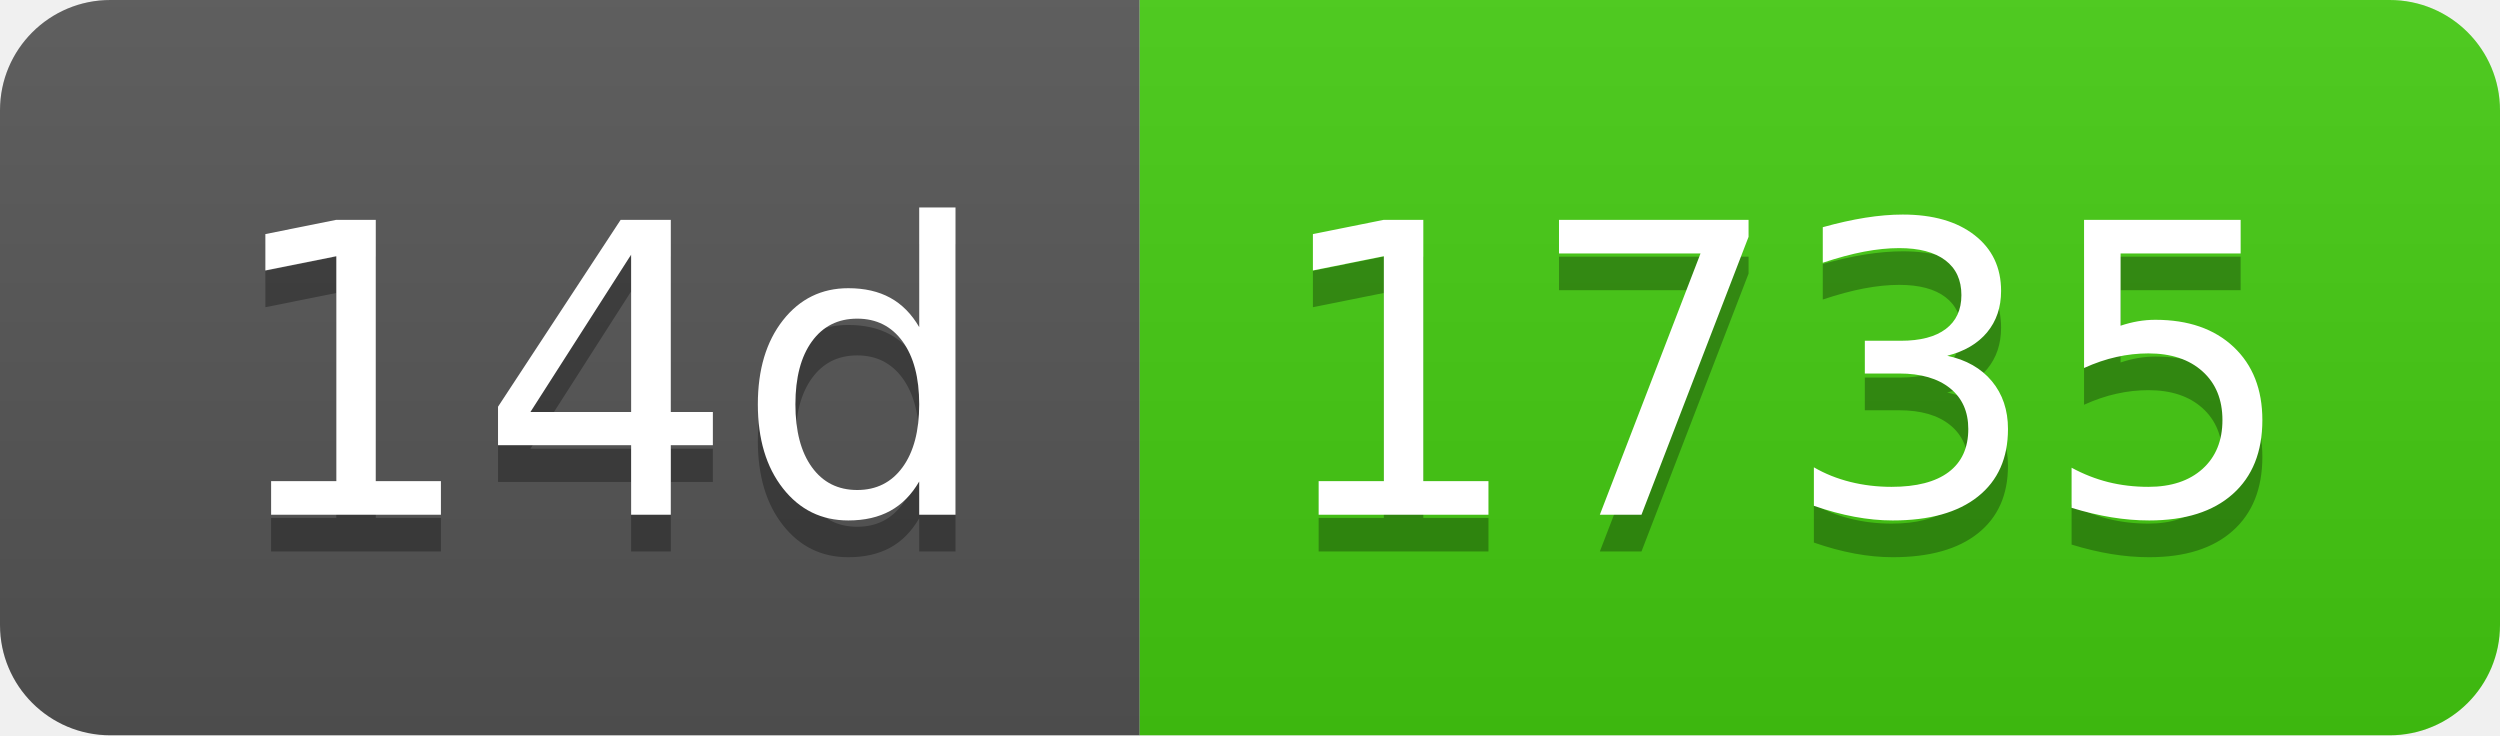
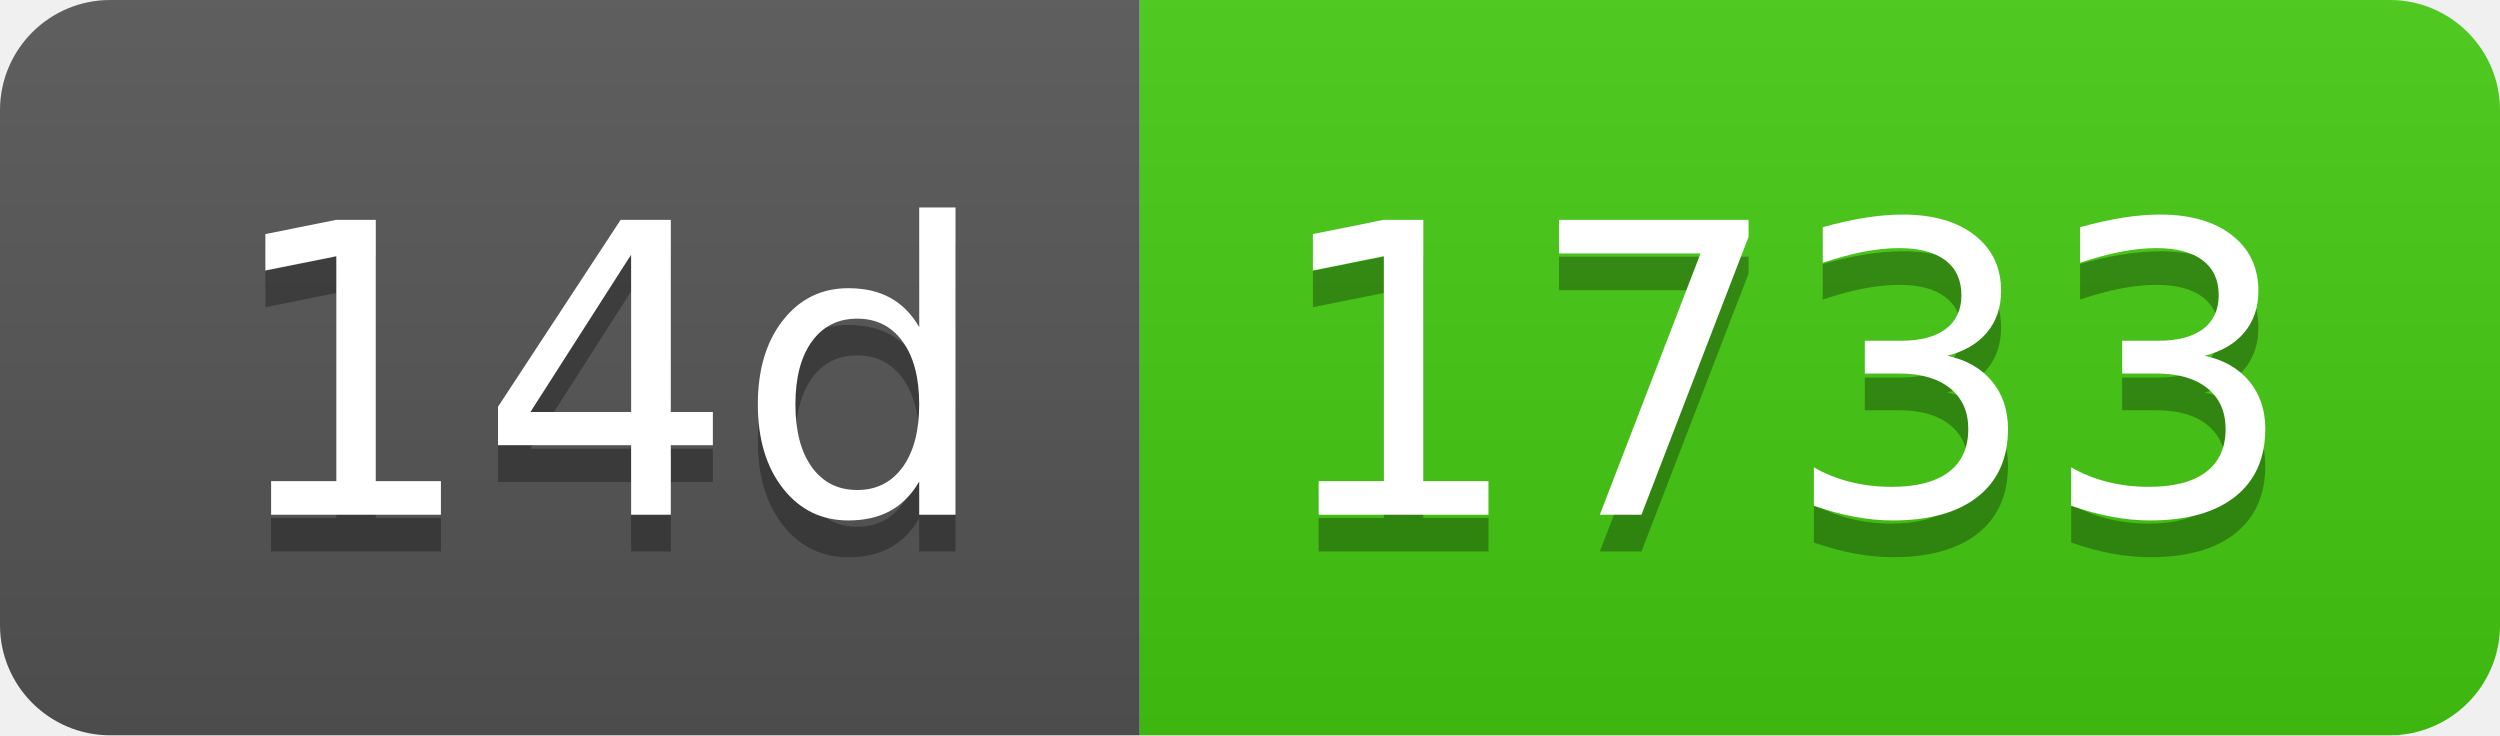
- <svg xmlns="http://www.w3.org/2000/svg" width="68" height="20" role="img" aria-label="14d: 1735">
+ <svg xmlns="http://www.w3.org/2000/svg" width="68" height="20" role="img" aria-label="14d: 1733">
  <linearGradient id="s" x2="0" y2="100%">
    <stop offset="0" stop-color="#bbb" stop-opacity=".1" />
    <stop offset="1" stop-opacity=".1" />
  </linearGradient>
  <clipPath id="r">
    <rect width="68" height="20" rx="3" fill="#fff" />
  </clipPath>
  <g clip-path="url(#r)">
    <rect width="31" height="20" fill="#555" />
    <rect x="31" width="37" height="20" fill="#4c1" />
    <rect width="68" height="20" fill="url(#s)" />
  </g>
  <g fill="#fff" text-anchor="middle" font-family="Verdana,Geneva,DejaVu Sans,sans-serif" text-rendering="geometricPrecision" font-size="110">
    <text aria-hidden="true" x="165" y="150" fill="#010101" fill-opacity=".3" transform="scale(.1)" textLength="210">14d</text>
    <text x="165" y="140" transform="scale(.1)" fill="#fff" textLength="210">14d</text>
-     <text aria-hidden="true" x="485" y="150" fill="#010101" fill-opacity=".3" transform="scale(.1)" textLength="270">1735</text>
-     <text x="485" y="140" transform="scale(.1)" fill="#fff" textLength="270">1735</text>
+     <text aria-hidden="true" x="485" y="150" fill="#010101" fill-opacity=".3" transform="scale(.1)" textLength="270">1733</text>
+     <text x="485" y="140" transform="scale(.1)" fill="#fff" textLength="270">1733</text>
  </g>
</svg>
